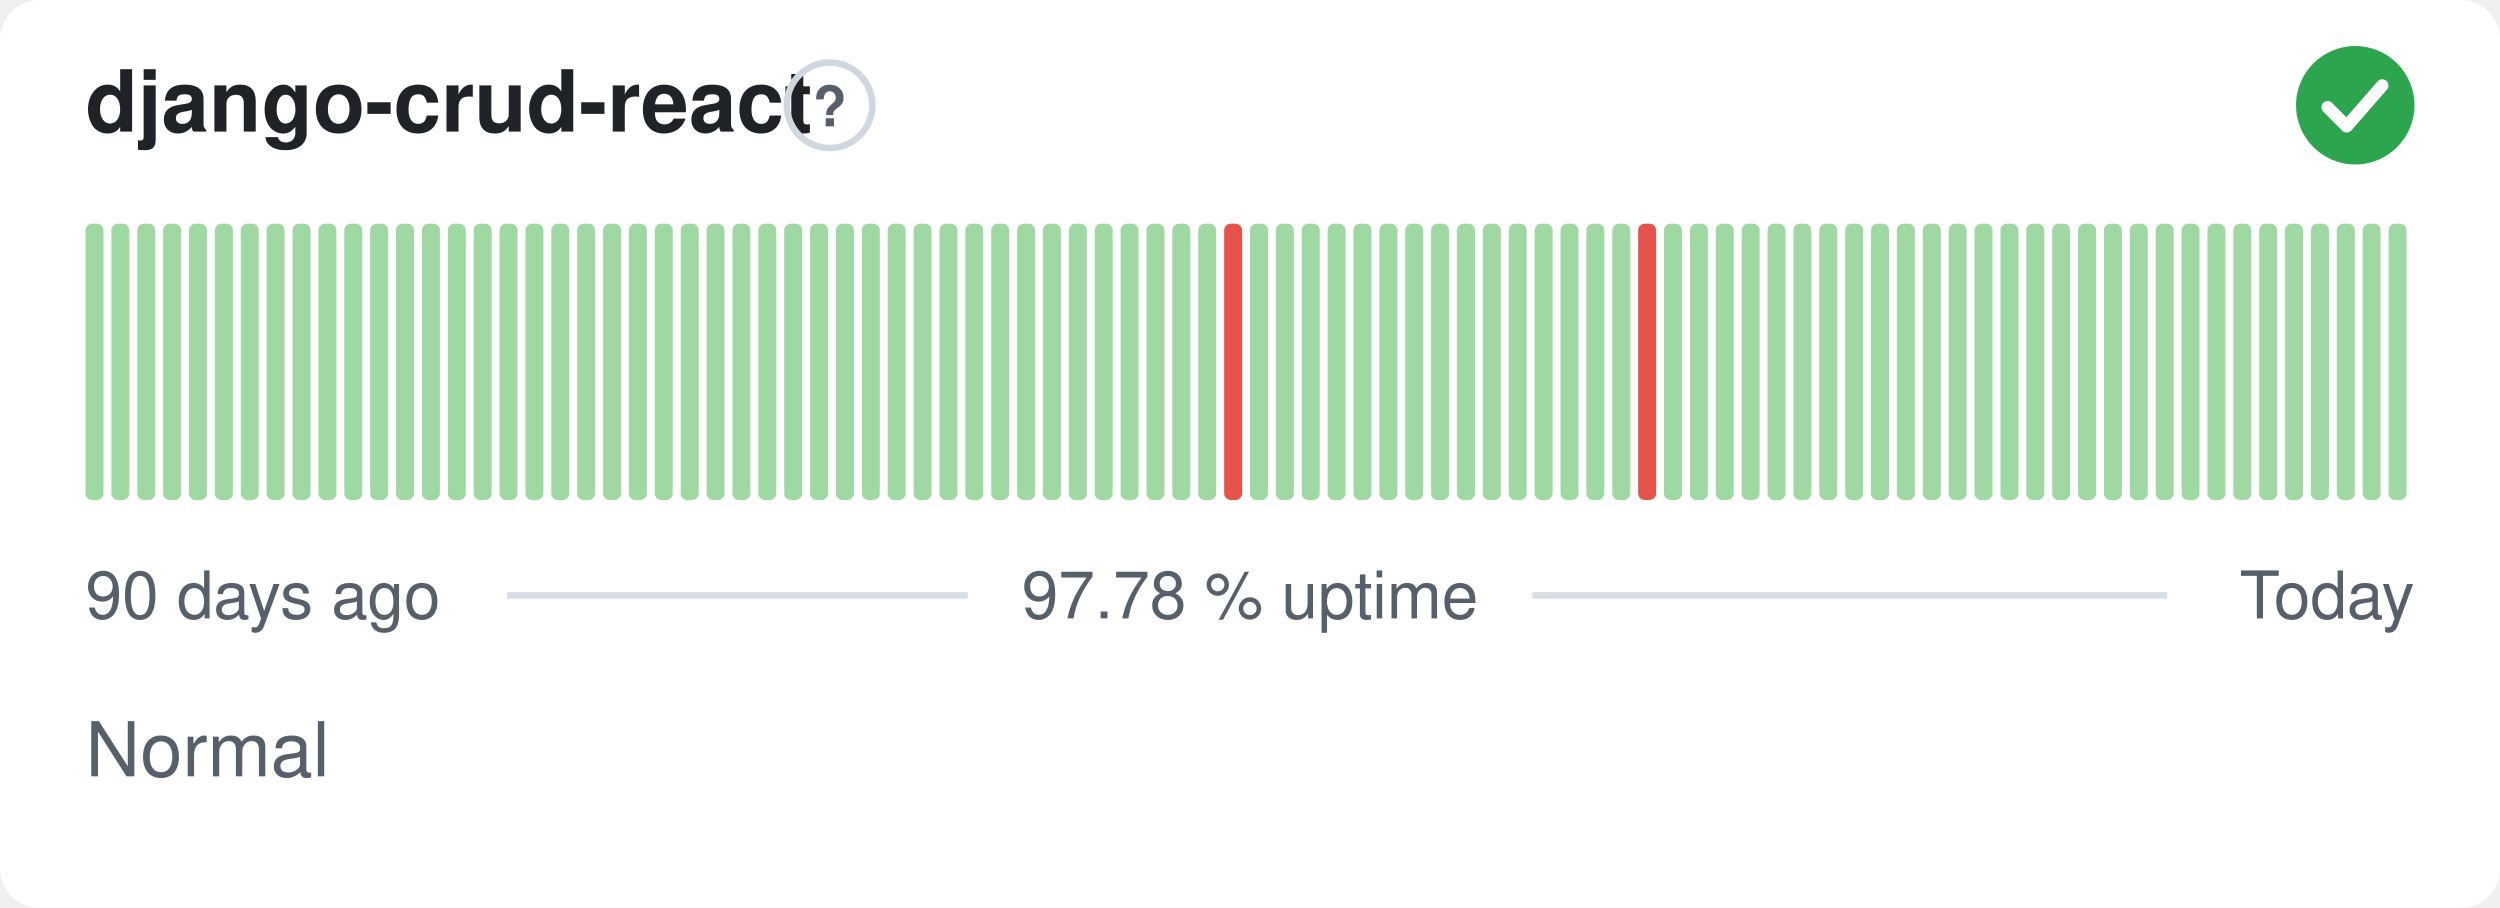
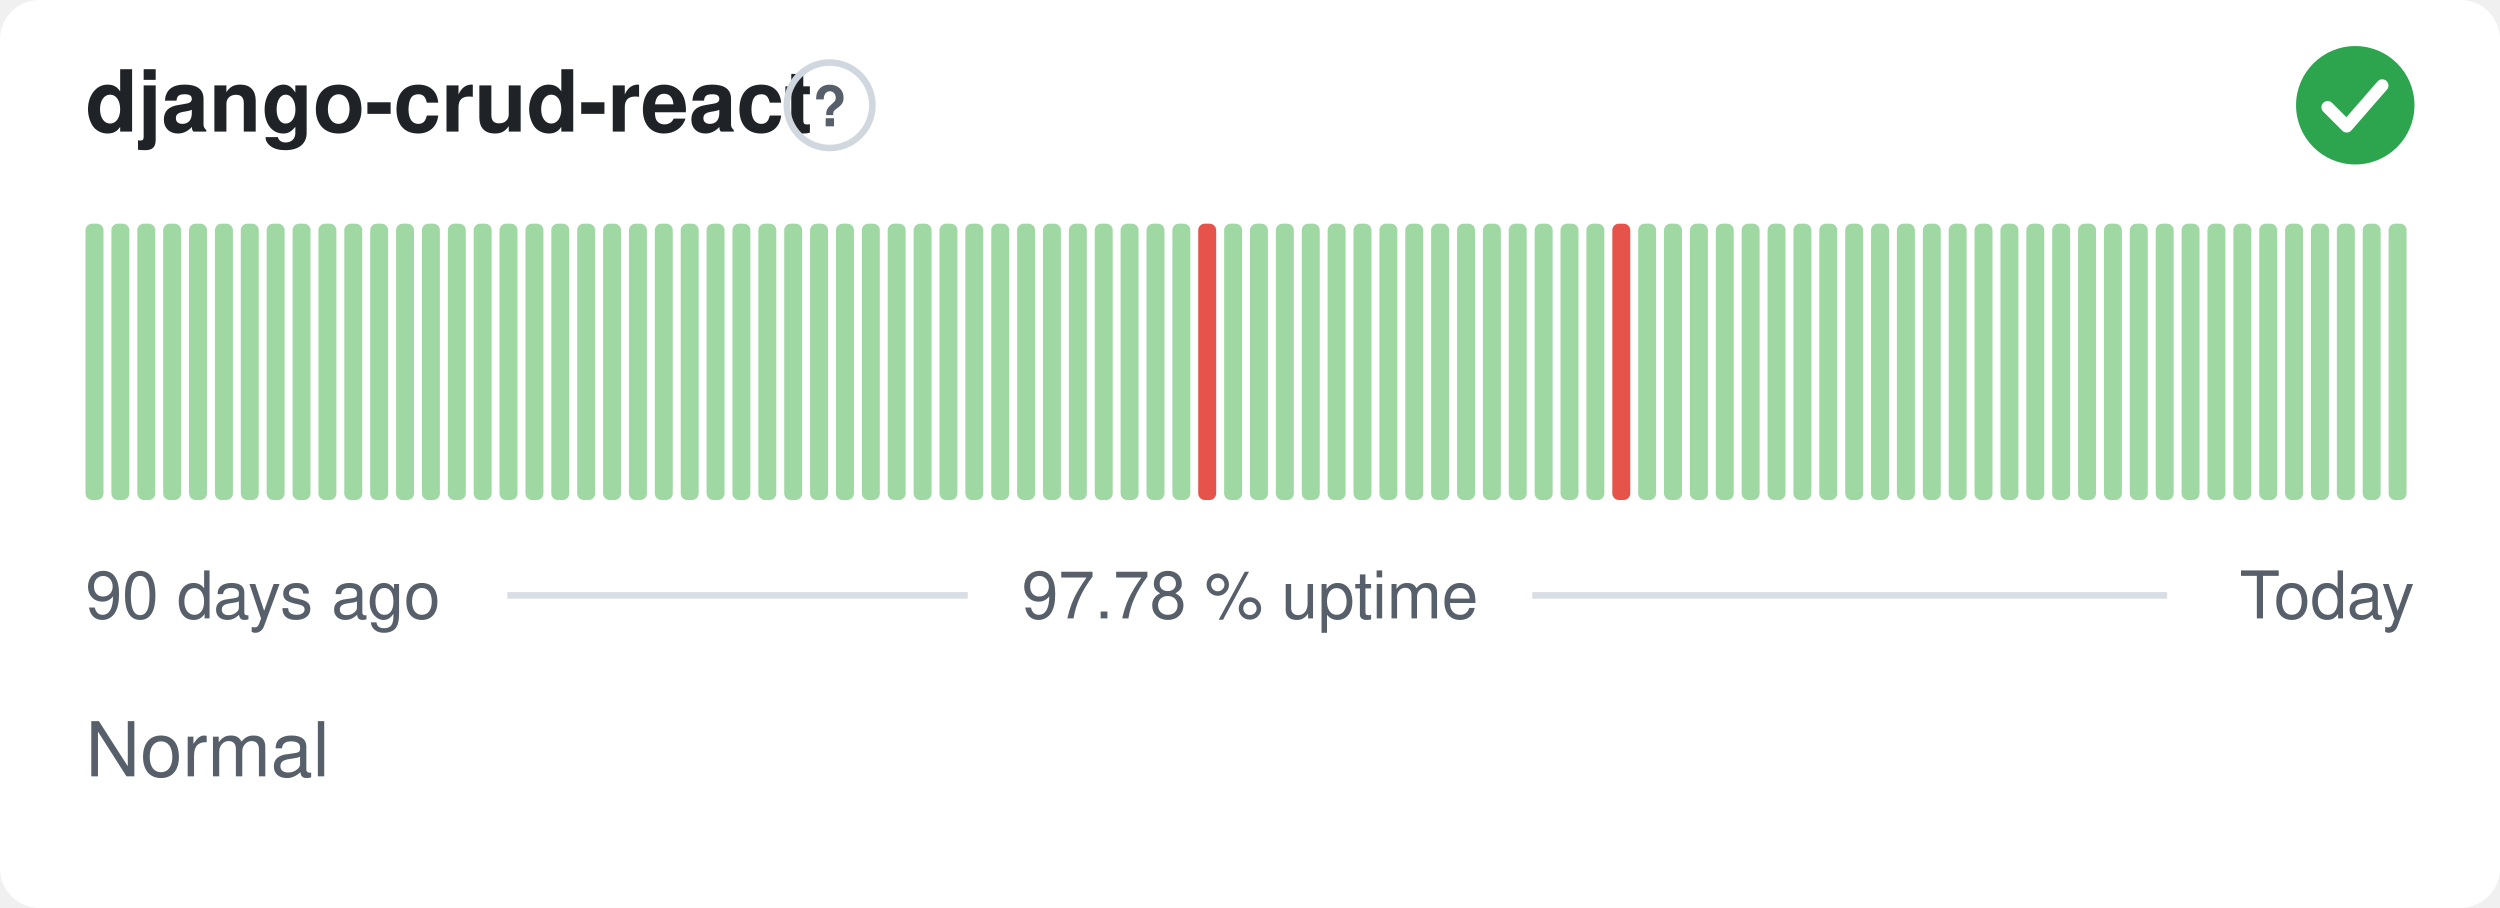
<svg xmlns="http://www.w3.org/2000/svg" width="380" height="138" viewBox="0 0 380 138" role="img" aria-label="django-crud-react: Normal, 97.78 % uptime over the last 90 days" font-family="-apple-system,BlinkMacSystemFont,'Segoe UI',Helvetica,Arial,sans-serif">
  <style>
    @media (prefers-color-scheme: dark) {
      .bg { fill: #0d1117 }
      .title { fill: #e6edf3 }
      .muted { fill: #8b949e }
      .hint { stroke: #30363d }
      .rule { stroke: #30363d }
      .nodata { fill: #21262d }
    }
  </style>
  <rect class="bg" width="380" height="138" rx="6" fill="#ffffff" />
  <text class="title" x="13" y="20" font-size="13" font-weight="600" fill="#1f2328">django-crud-react</text>
  <circle class="hint" cx="126.1" cy="16" r="6.5" fill="none" stroke="#d0d7de" stroke-width="1" />
  <text class="muted" x="126.1" y="19.2" text-anchor="middle" font-size="8.5" font-weight="700" fill="#57606a">?</text>
  <circle cx="358" cy="16" r="9" fill="#2da44e" />
  <path d="M353.80 16.30l2.90 2.90 5.40 -6.20" fill="none" stroke="#fff" stroke-width="1.89" stroke-linecap="round" stroke-linejoin="round" />
  <rect x="13.00" y="34.00" width="2.73" height="42.00" rx="1" fill="#9fd8a3" />
  <rect x="16.93" y="34.00" width="2.73" height="42.00" rx="1" fill="#9fd8a3" />
  <rect x="20.87" y="34.00" width="2.73" height="42.00" rx="1" fill="#9fd8a3" />
  <rect x="24.80" y="34.00" width="2.73" height="42.00" rx="1" fill="#9fd8a3" />
  <rect x="28.73" y="34.00" width="2.73" height="42.00" rx="1" fill="#9fd8a3" />
  <rect x="32.67" y="34.00" width="2.73" height="42.00" rx="1" fill="#9fd8a3" />
  <rect x="36.60" y="34.00" width="2.73" height="42.00" rx="1" fill="#9fd8a3" />
  <rect x="40.53" y="34.00" width="2.73" height="42.00" rx="1" fill="#9fd8a3" />
  <rect x="44.47" y="34.00" width="2.73" height="42.00" rx="1" fill="#9fd8a3" />
  <rect x="48.40" y="34.00" width="2.73" height="42.00" rx="1" fill="#9fd8a3" />
  <rect x="52.33" y="34.00" width="2.73" height="42.00" rx="1" fill="#9fd8a3" />
  <rect x="56.27" y="34.00" width="2.73" height="42.00" rx="1" fill="#9fd8a3" />
  <rect x="60.20" y="34.00" width="2.73" height="42.00" rx="1" fill="#9fd8a3" />
  <rect x="64.13" y="34.00" width="2.73" height="42.00" rx="1" fill="#9fd8a3" />
  <rect x="68.07" y="34.00" width="2.73" height="42.00" rx="1" fill="#9fd8a3" />
  <rect x="72.00" y="34.00" width="2.73" height="42.00" rx="1" fill="#9fd8a3" />
  <rect x="75.93" y="34.00" width="2.73" height="42.00" rx="1" fill="#9fd8a3" />
  <rect x="79.87" y="34.00" width="2.73" height="42.00" rx="1" fill="#9fd8a3" />
  <rect x="83.80" y="34.00" width="2.73" height="42.00" rx="1" fill="#9fd8a3" />
  <rect x="87.73" y="34.00" width="2.73" height="42.00" rx="1" fill="#9fd8a3" />
  <rect x="91.67" y="34.00" width="2.73" height="42.00" rx="1" fill="#9fd8a3" />
  <rect x="95.60" y="34.00" width="2.73" height="42.00" rx="1" fill="#9fd8a3" />
  <rect x="99.53" y="34.00" width="2.73" height="42.00" rx="1" fill="#9fd8a3" />
  <rect x="103.47" y="34.00" width="2.73" height="42.00" rx="1" fill="#9fd8a3" />
  <rect x="107.40" y="34.00" width="2.73" height="42.00" rx="1" fill="#9fd8a3" />
  <rect x="111.33" y="34.00" width="2.73" height="42.00" rx="1" fill="#9fd8a3" />
  <rect x="115.27" y="34.00" width="2.73" height="42.00" rx="1" fill="#9fd8a3" />
  <rect x="119.20" y="34.00" width="2.73" height="42.00" rx="1" fill="#9fd8a3" />
  <rect x="123.13" y="34.00" width="2.73" height="42.00" rx="1" fill="#9fd8a3" />
  <rect x="127.07" y="34.00" width="2.73" height="42.00" rx="1" fill="#9fd8a3" />
  <rect x="131.00" y="34.00" width="2.73" height="42.00" rx="1" fill="#9fd8a3" />
  <rect x="134.93" y="34.00" width="2.73" height="42.00" rx="1" fill="#9fd8a3" />
  <rect x="138.87" y="34.00" width="2.73" height="42.00" rx="1" fill="#9fd8a3" />
  <rect x="142.80" y="34.00" width="2.73" height="42.00" rx="1" fill="#9fd8a3" />
  <rect x="146.73" y="34.00" width="2.73" height="42.00" rx="1" fill="#9fd8a3" />
  <rect x="150.67" y="34.00" width="2.73" height="42.00" rx="1" fill="#9fd8a3" />
  <rect x="154.60" y="34.00" width="2.73" height="42.00" rx="1" fill="#9fd8a3" />
  <rect x="158.53" y="34.00" width="2.73" height="42.00" rx="1" fill="#9fd8a3" />
  <rect x="162.47" y="34.00" width="2.73" height="42.00" rx="1" fill="#9fd8a3" />
  <rect x="166.40" y="34.00" width="2.73" height="42.00" rx="1" fill="#9fd8a3" />
  <rect x="170.33" y="34.00" width="2.73" height="42.00" rx="1" fill="#9fd8a3" />
  <rect x="174.27" y="34.00" width="2.73" height="42.00" rx="1" fill="#9fd8a3" />
  <rect x="178.20" y="34.00" width="2.73" height="42.00" rx="1" fill="#9fd8a3" />
-   <rect x="182.13" y="34.00" width="2.73" height="42.00" rx="1" fill="#9fd8a3" />
-   <rect x="186.07" y="34.00" width="2.73" height="42.00" rx="1" fill="#e5534b" />
+   <rect x="182.13" y="34.00" width="2.73" height="42.00" rx="1" fill="#e5534b" />
+   <rect x="186.07" y="34.00" width="2.73" height="42.00" rx="1" fill="#9fd8a3" />
  <rect x="190.00" y="34.00" width="2.73" height="42.00" rx="1" fill="#9fd8a3" />
  <rect x="193.93" y="34.00" width="2.73" height="42.00" rx="1" fill="#9fd8a3" />
  <rect x="197.87" y="34.00" width="2.73" height="42.00" rx="1" fill="#9fd8a3" />
  <rect x="201.80" y="34.00" width="2.73" height="42.00" rx="1" fill="#9fd8a3" />
  <rect x="205.73" y="34.00" width="2.73" height="42.00" rx="1" fill="#9fd8a3" />
  <rect x="209.67" y="34.00" width="2.73" height="42.00" rx="1" fill="#9fd8a3" />
  <rect x="213.60" y="34.00" width="2.73" height="42.00" rx="1" fill="#9fd8a3" />
  <rect x="217.53" y="34.00" width="2.73" height="42.00" rx="1" fill="#9fd8a3" />
  <rect x="221.47" y="34.00" width="2.73" height="42.00" rx="1" fill="#9fd8a3" />
  <rect x="225.40" y="34.00" width="2.73" height="42.00" rx="1" fill="#9fd8a3" />
  <rect x="229.33" y="34.00" width="2.73" height="42.00" rx="1" fill="#9fd8a3" />
  <rect x="233.27" y="34.00" width="2.73" height="42.00" rx="1" fill="#9fd8a3" />
  <rect x="237.20" y="34.00" width="2.73" height="42.00" rx="1" fill="#9fd8a3" />
  <rect x="241.13" y="34.00" width="2.73" height="42.00" rx="1" fill="#9fd8a3" />
-   <rect x="245.07" y="34.00" width="2.73" height="42.00" rx="1" fill="#9fd8a3" />
-   <rect x="249.00" y="34.00" width="2.73" height="42.00" rx="1" fill="#e5534b" />
+   <rect x="245.07" y="34.00" width="2.73" height="42.00" rx="1" fill="#e5534b" />
+   <rect x="249.00" y="34.00" width="2.73" height="42.00" rx="1" fill="#9fd8a3" />
  <rect x="252.93" y="34.00" width="2.73" height="42.00" rx="1" fill="#9fd8a3" />
  <rect x="256.87" y="34.00" width="2.73" height="42.00" rx="1" fill="#9fd8a3" />
  <rect x="260.80" y="34.00" width="2.73" height="42.00" rx="1" fill="#9fd8a3" />
  <rect x="264.73" y="34.00" width="2.73" height="42.00" rx="1" fill="#9fd8a3" />
  <rect x="268.67" y="34.00" width="2.73" height="42.00" rx="1" fill="#9fd8a3" />
  <rect x="272.60" y="34.00" width="2.73" height="42.00" rx="1" fill="#9fd8a3" />
  <rect x="276.53" y="34.00" width="2.73" height="42.00" rx="1" fill="#9fd8a3" />
  <rect x="280.47" y="34.00" width="2.73" height="42.00" rx="1" fill="#9fd8a3" />
  <rect x="284.40" y="34.00" width="2.73" height="42.00" rx="1" fill="#9fd8a3" />
  <rect x="288.33" y="34.00" width="2.73" height="42.00" rx="1" fill="#9fd8a3" />
  <rect x="292.27" y="34.00" width="2.73" height="42.00" rx="1" fill="#9fd8a3" />
  <rect x="296.20" y="34.00" width="2.73" height="42.00" rx="1" fill="#9fd8a3" />
  <rect x="300.13" y="34.00" width="2.73" height="42.00" rx="1" fill="#9fd8a3" />
  <rect x="304.07" y="34.00" width="2.73" height="42.00" rx="1" fill="#9fd8a3" />
  <rect x="308.00" y="34.00" width="2.73" height="42.00" rx="1" fill="#9fd8a3" />
  <rect x="311.93" y="34.00" width="2.73" height="42.00" rx="1" fill="#9fd8a3" />
  <rect x="315.87" y="34.00" width="2.73" height="42.00" rx="1" fill="#9fd8a3" />
  <rect x="319.80" y="34.00" width="2.73" height="42.00" rx="1" fill="#9fd8a3" />
  <rect x="323.73" y="34.00" width="2.73" height="42.00" rx="1" fill="#9fd8a3" />
  <rect x="327.67" y="34.00" width="2.73" height="42.00" rx="1" fill="#9fd8a3" />
  <rect x="331.60" y="34.00" width="2.73" height="42.00" rx="1" fill="#9fd8a3" />
  <rect x="335.53" y="34.00" width="2.73" height="42.00" rx="1" fill="#9fd8a3" />
  <rect x="339.47" y="34.00" width="2.73" height="42.00" rx="1" fill="#9fd8a3" />
  <rect x="343.40" y="34.00" width="2.73" height="42.00" rx="1" fill="#9fd8a3" />
  <rect x="347.33" y="34.00" width="2.73" height="42.00" rx="1" fill="#9fd8a3" />
  <rect x="351.27" y="34.00" width="2.73" height="42.00" rx="1" fill="#9fd8a3" />
  <rect x="355.20" y="34.00" width="2.73" height="42.00" rx="1" fill="#9fd8a3" />
  <rect x="359.13" y="34.00" width="2.73" height="42.00" rx="1" fill="#9fd8a3" />
  <rect x="363.07" y="34.00" width="2.73" height="42.00" rx="1" fill="#9fd8a3" />
  <text class="muted" x="13" y="94" font-size="10" fill="#57606a">90 days ago</text>
  <text class="muted" x="190" y="94" text-anchor="middle" font-size="10" fill="#57606a">97.78 % uptime</text>
  <text class="muted" x="367" y="94" text-anchor="end" font-size="10" fill="#57606a">Today</text>
  <line class="rule" x1="77.1" y1="90.5" x2="147.1" y2="90.5" stroke="#d8dee4" stroke-width="1" />
  <line class="rule" x1="232.9" y1="90.5" x2="329.4" y2="90.5" stroke="#d8dee4" stroke-width="1" />
  <text class="muted" x="13" y="118" font-size="11.5" fill="#57606a">Normal</text>
</svg>
